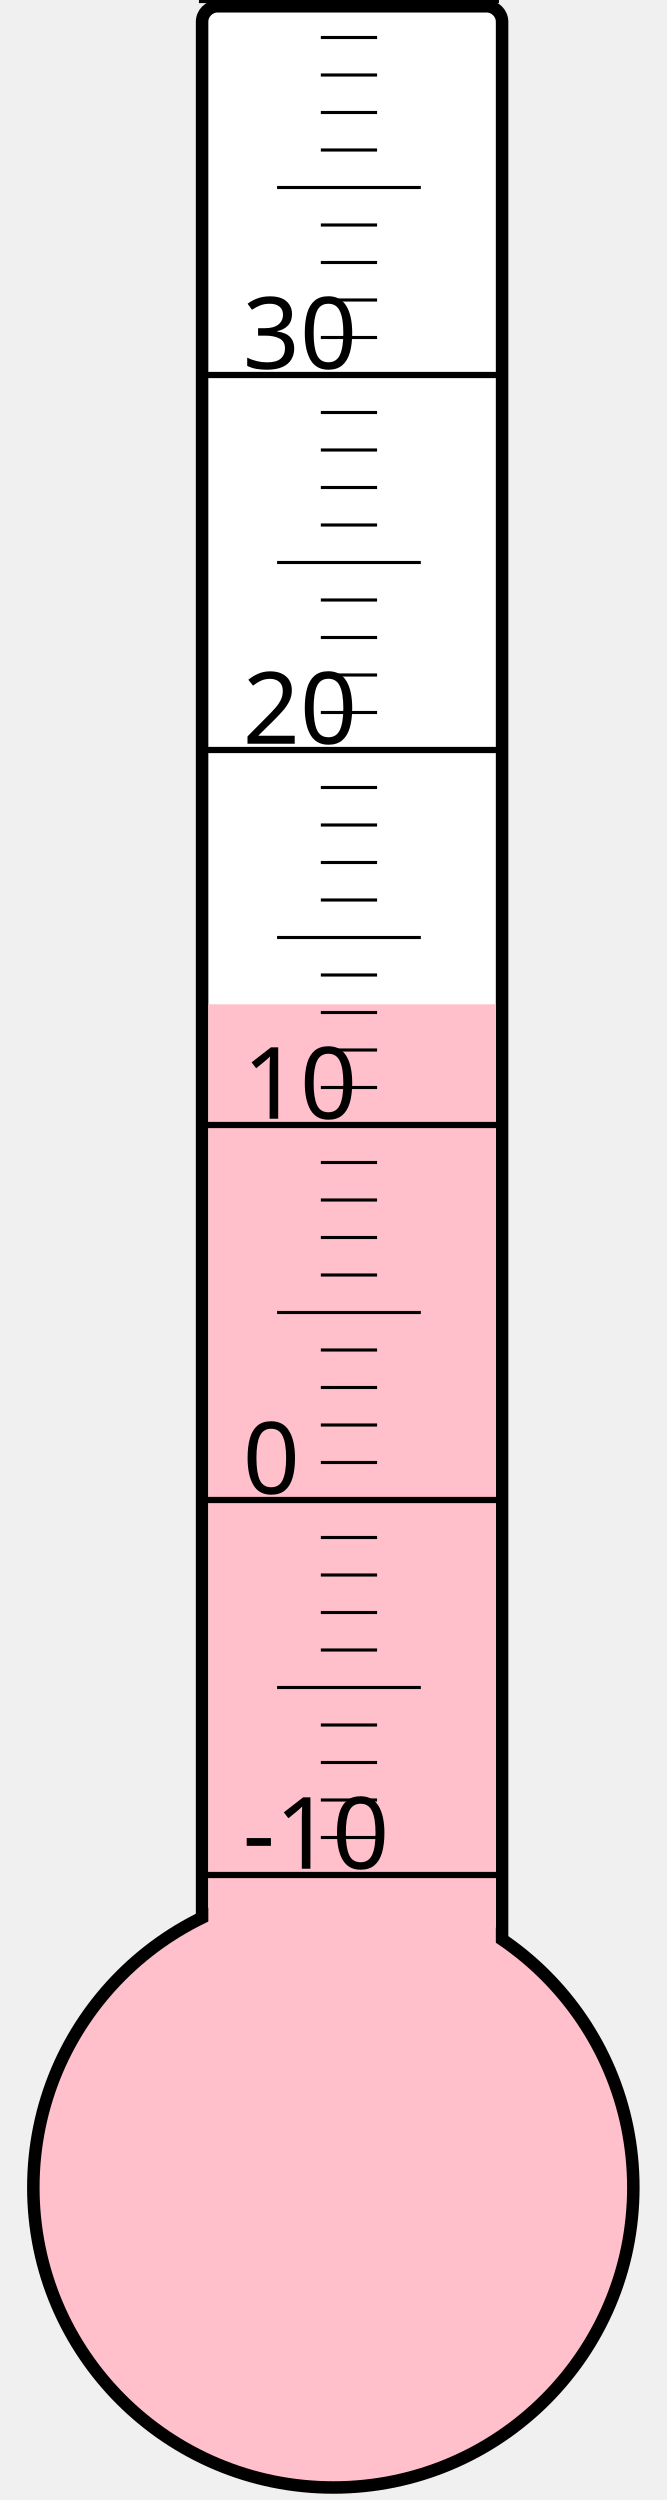
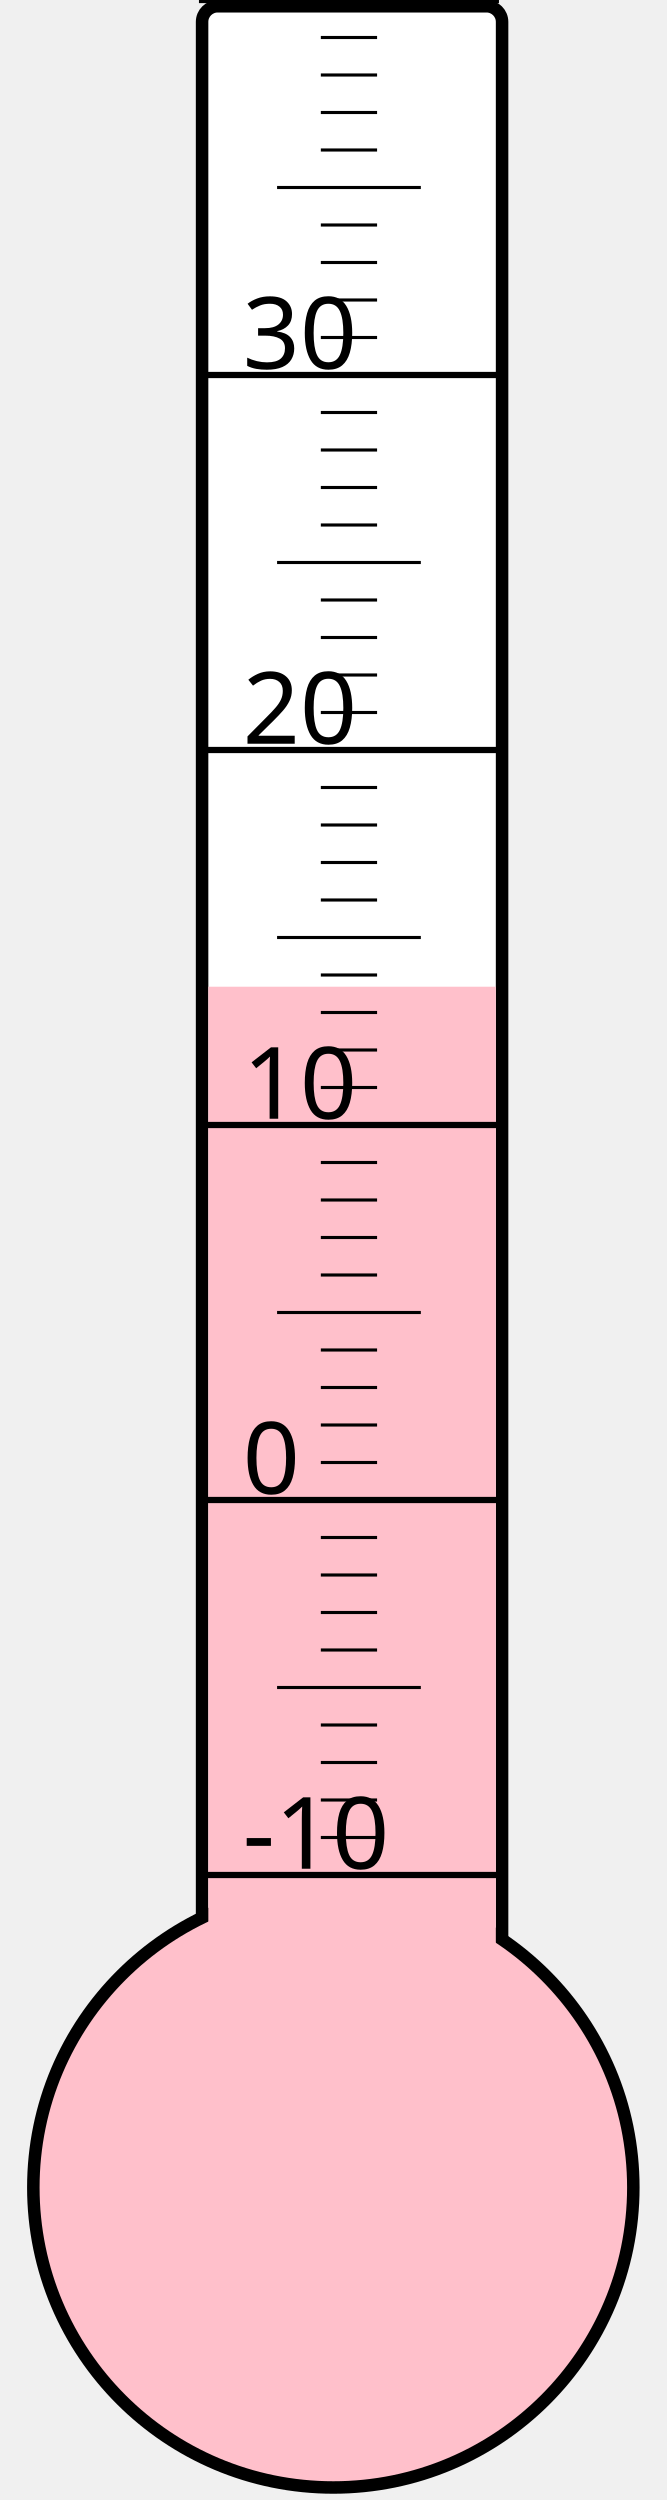
<svg xmlns="http://www.w3.org/2000/svg" width="40px" height="150px" viewBox="0 0 200 800">
  <rect width="200" height="800" x="0" y="0" style="fill: #ffffeb; fill-opacity: 0;" />
  <rect width="96" height="680" x="58" y="2" rx="5" ry="5" style="fill: white; fill-opacity: 1; stroke: black; stroke-width: 4;" />
  <circle cx="100" cy="700" r="96" style="fill: pink; stroke: black; stroke-width: 4;" />
-   <rect width="92" height="378.625" x="60" y="321.375" style="fill: pink; fill-opacity: 1; stroke-width: 0;" />
+   <rect width="92" height="384.25" x="60" y="315.75" style="fill: pink; fill-opacity: 1; stroke-width: 0;" />
  <text x="71" y="598" style="font-family: sans-serif; font-size: 24pt;">-10</text>
  <text x="71" y="478" style="font-family: sans-serif; font-size: 24pt;">0</text>
  <text x="71" y="358" style="font-family: sans-serif; font-size: 24pt;">10</text>
  <text x="71" y="238" style="font-family: sans-serif; font-size: 24pt;">20</text>
  <text x="71" y="118" style="font-family: sans-serif; font-size: 24pt;">30</text>
  <g style="stroke: black;">
    <line x1="57" y1="600" x2="153" y2="600" style="stroke-width: 2;" />
    <line x1="96" y1="588" x2="114" y2="588" style="stroke-width: 1;" />
    <line x1="96" y1="576" x2="114" y2="576" style="stroke-width: 1;" />
    <line x1="96" y1="564" x2="114" y2="564" style="stroke-width: 1;" />
    <line x1="96" y1="552" x2="114" y2="552" style="stroke-width: 1;" />
    <line x1="82" y1="540" x2="128" y2="540" style="stroke-width: 1;" />
    <line x1="96" y1="528" x2="114" y2="528" style="stroke-width: 1;" />
    <line x1="96" y1="516" x2="114" y2="516" style="stroke-width: 1;" />
    <line x1="96" y1="504" x2="114" y2="504" style="stroke-width: 1;" />
    <line x1="96" y1="492" x2="114" y2="492" style="stroke-width: 1;" />
    <line x1="57" y1="480" x2="153" y2="480" style="stroke-width: 2;" />
    <line x1="96" y1="468" x2="114" y2="468" style="stroke-width: 1;" />
    <line x1="96" y1="456" x2="114" y2="456" style="stroke-width: 1;" />
    <line x1="96" y1="444" x2="114" y2="444" style="stroke-width: 1;" />
    <line x1="96" y1="432" x2="114" y2="432" style="stroke-width: 1;" />
    <line x1="82" y1="420" x2="128" y2="420" style="stroke-width: 1;" />
    <line x1="96" y1="408" x2="114" y2="408" style="stroke-width: 1;" />
    <line x1="96" y1="396" x2="114" y2="396" style="stroke-width: 1;" />
    <line x1="96" y1="384" x2="114" y2="384" style="stroke-width: 1;" />
    <line x1="96" y1="372" x2="114" y2="372" style="stroke-width: 1;" />
    <line x1="57" y1="360" x2="153" y2="360" style="stroke-width: 2;" />
    <line x1="96" y1="348" x2="114" y2="348" style="stroke-width: 1;" />
    <line x1="96" y1="336" x2="114" y2="336" style="stroke-width: 1;" />
    <line x1="96" y1="324" x2="114" y2="324" style="stroke-width: 1;" />
    <line x1="96" y1="312" x2="114" y2="312" style="stroke-width: 1;" />
    <line x1="82" y1="300" x2="128" y2="300" style="stroke-width: 1;" />
    <line x1="96" y1="288" x2="114" y2="288" style="stroke-width: 1;" />
    <line x1="96" y1="276" x2="114" y2="276" style="stroke-width: 1;" />
    <line x1="96" y1="264" x2="114" y2="264" style="stroke-width: 1;" />
    <line x1="96" y1="252" x2="114" y2="252" style="stroke-width: 1;" />
    <line x1="57" y1="240" x2="153" y2="240" style="stroke-width: 2;" />
    <line x1="96" y1="228" x2="114" y2="228" style="stroke-width: 1;" />
    <line x1="96" y1="216" x2="114" y2="216" style="stroke-width: 1;" />
    <line x1="96" y1="204" x2="114" y2="204" style="stroke-width: 1;" />
    <line x1="96" y1="192" x2="114" y2="192" style="stroke-width: 1;" />
    <line x1="82" y1="180" x2="128" y2="180" style="stroke-width: 1;" />
    <line x1="96" y1="168" x2="114" y2="168" style="stroke-width: 1;" />
    <line x1="96" y1="156" x2="114" y2="156" style="stroke-width: 1;" />
    <line x1="96" y1="144" x2="114" y2="144" style="stroke-width: 1;" />
    <line x1="96" y1="132" x2="114" y2="132" style="stroke-width: 1;" />
    <line x1="57" y1="120" x2="153" y2="120" style="stroke-width: 2;" />
    <line x1="96" y1="108" x2="114" y2="108" style="stroke-width: 1;" />
    <line x1="96" y1="96" x2="114" y2="96" style="stroke-width: 1;" />
    <line x1="96" y1="84" x2="114" y2="84" style="stroke-width: 1;" />
    <line x1="96" y1="72" x2="114" y2="72" style="stroke-width: 1;" />
    <line x1="82" y1="60" x2="128" y2="60" style="stroke-width: 1;" />
    <line x1="96" y1="48" x2="114" y2="48" style="stroke-width: 1;" />
    <line x1="96" y1="36" x2="114" y2="36" style="stroke-width: 1;" />
    <line x1="96" y1="24" x2="114" y2="24" style="stroke-width: 1;" />
    <line x1="96" y1="12" x2="114" y2="12" style="stroke-width: 1;" />
    <line x1="57" y1="0" x2="153" y2="0" style="stroke-width: 2;" />
  </g>
</svg>
